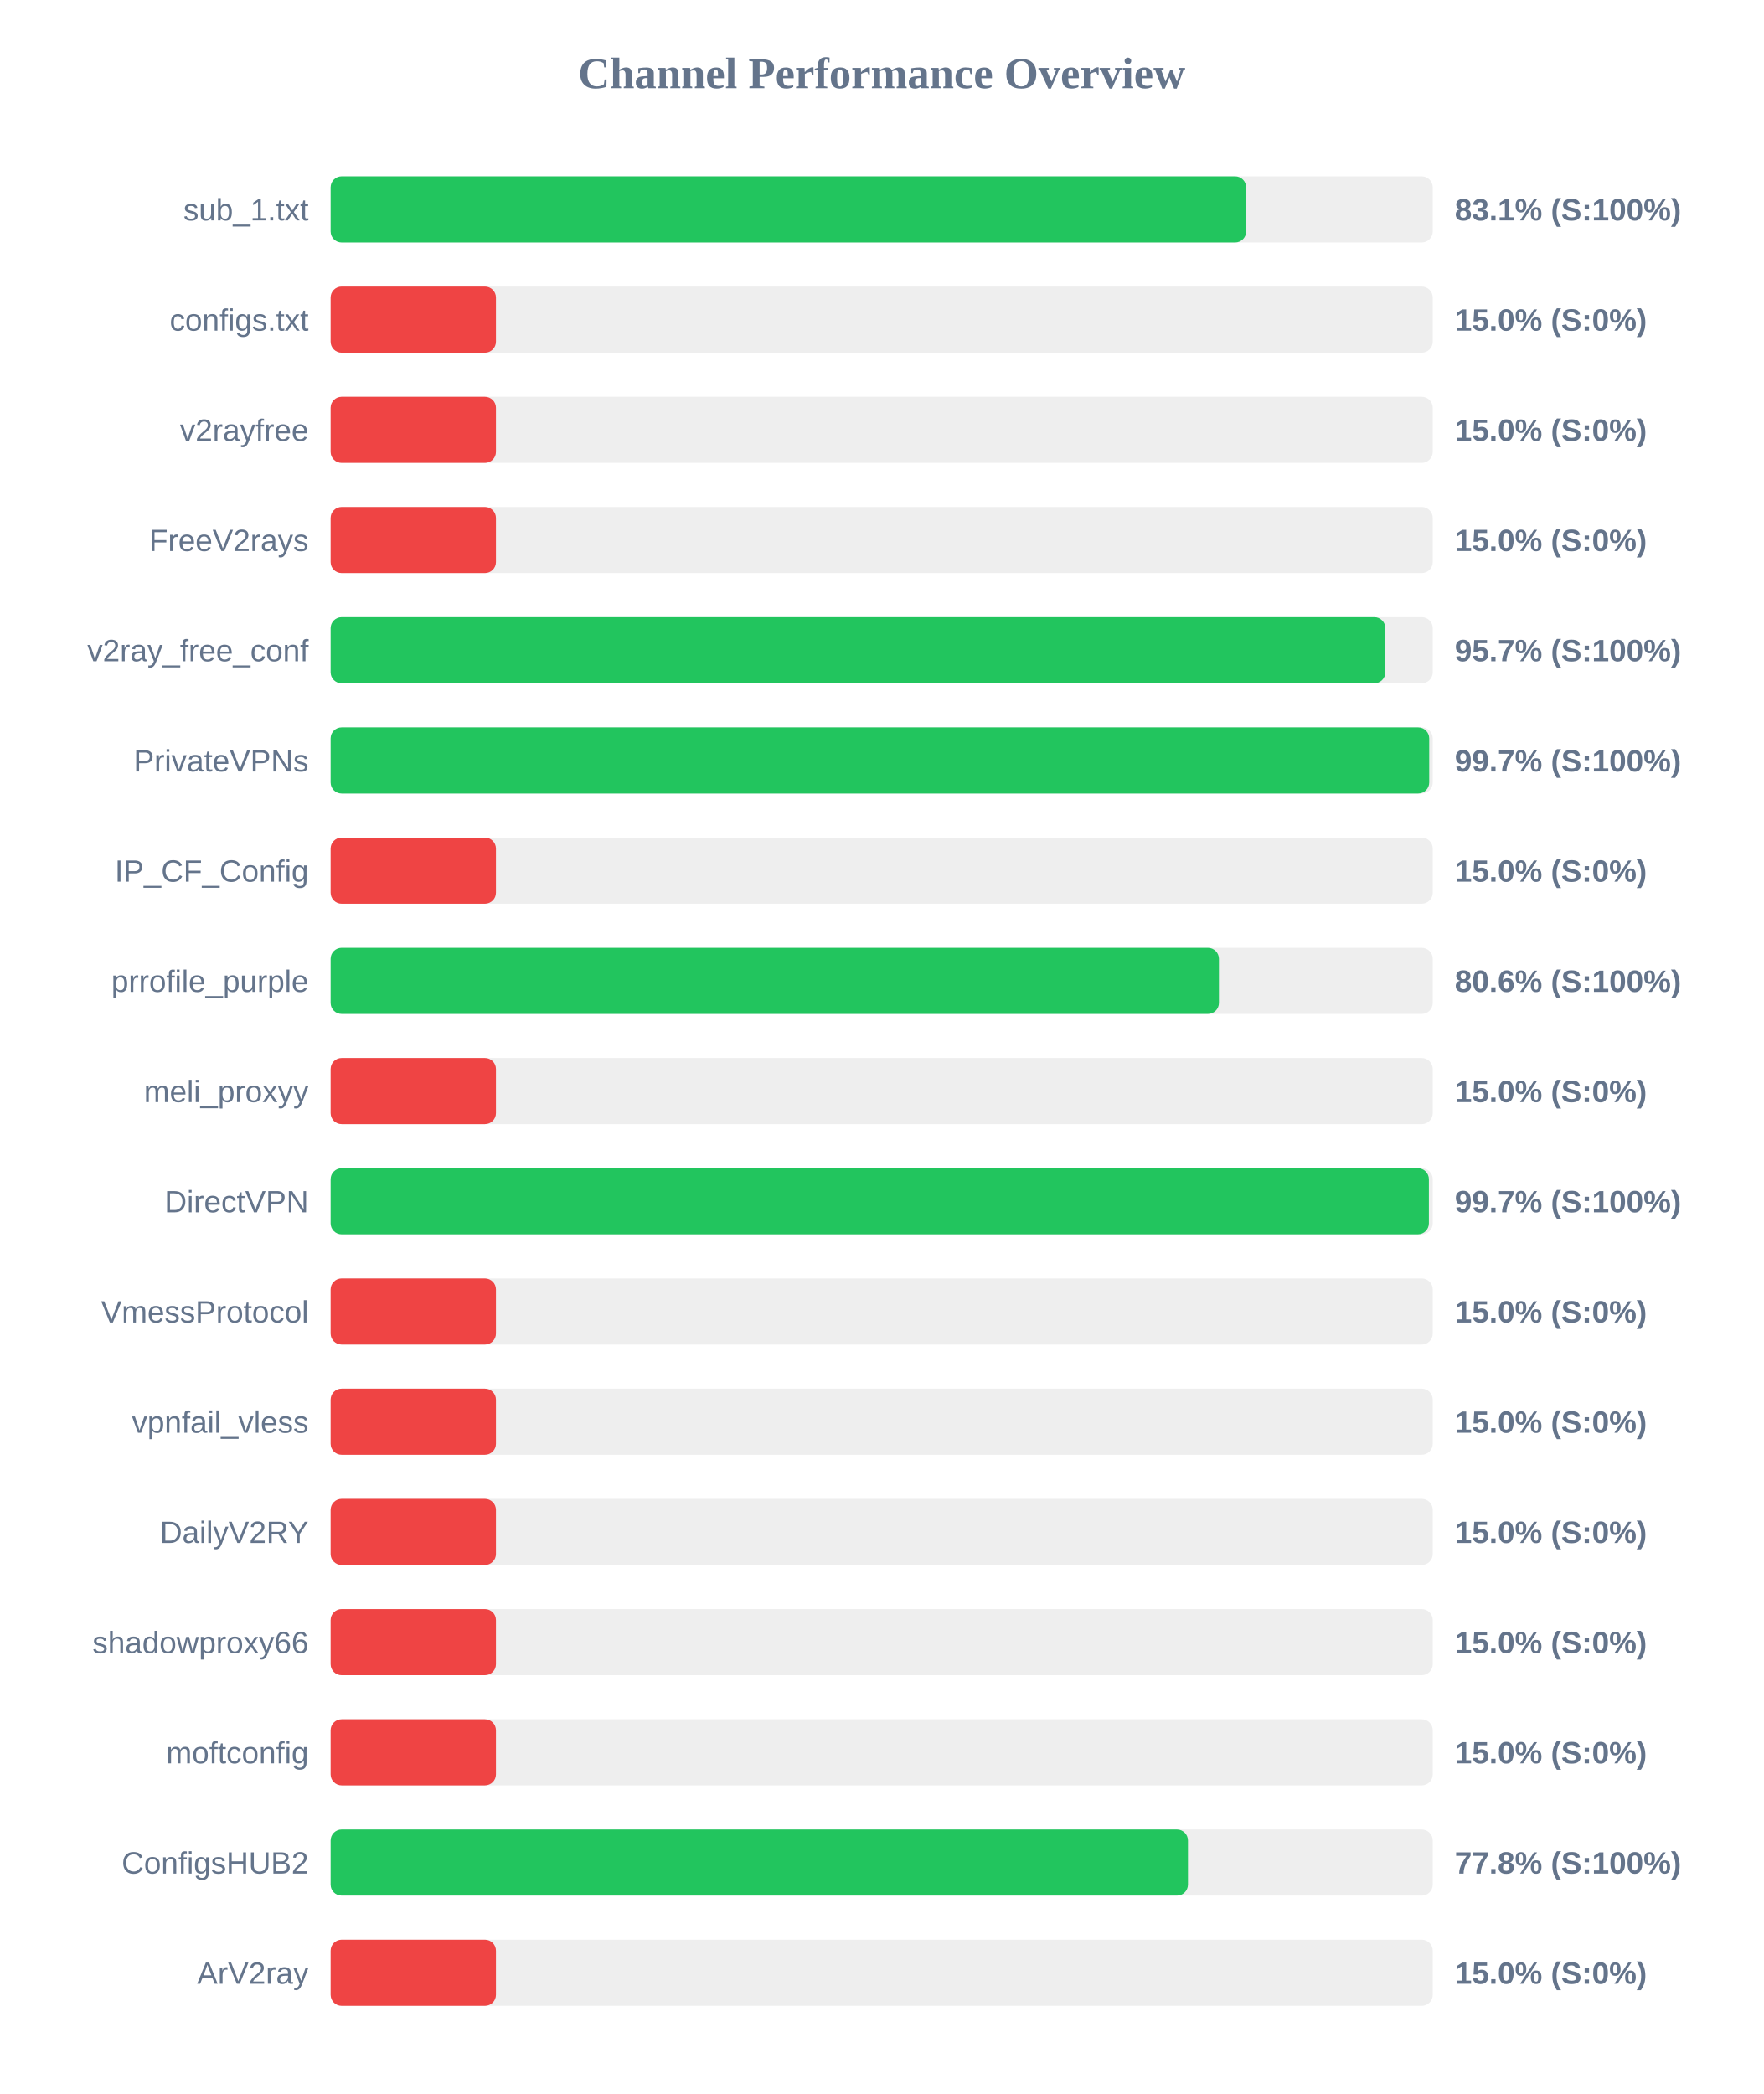
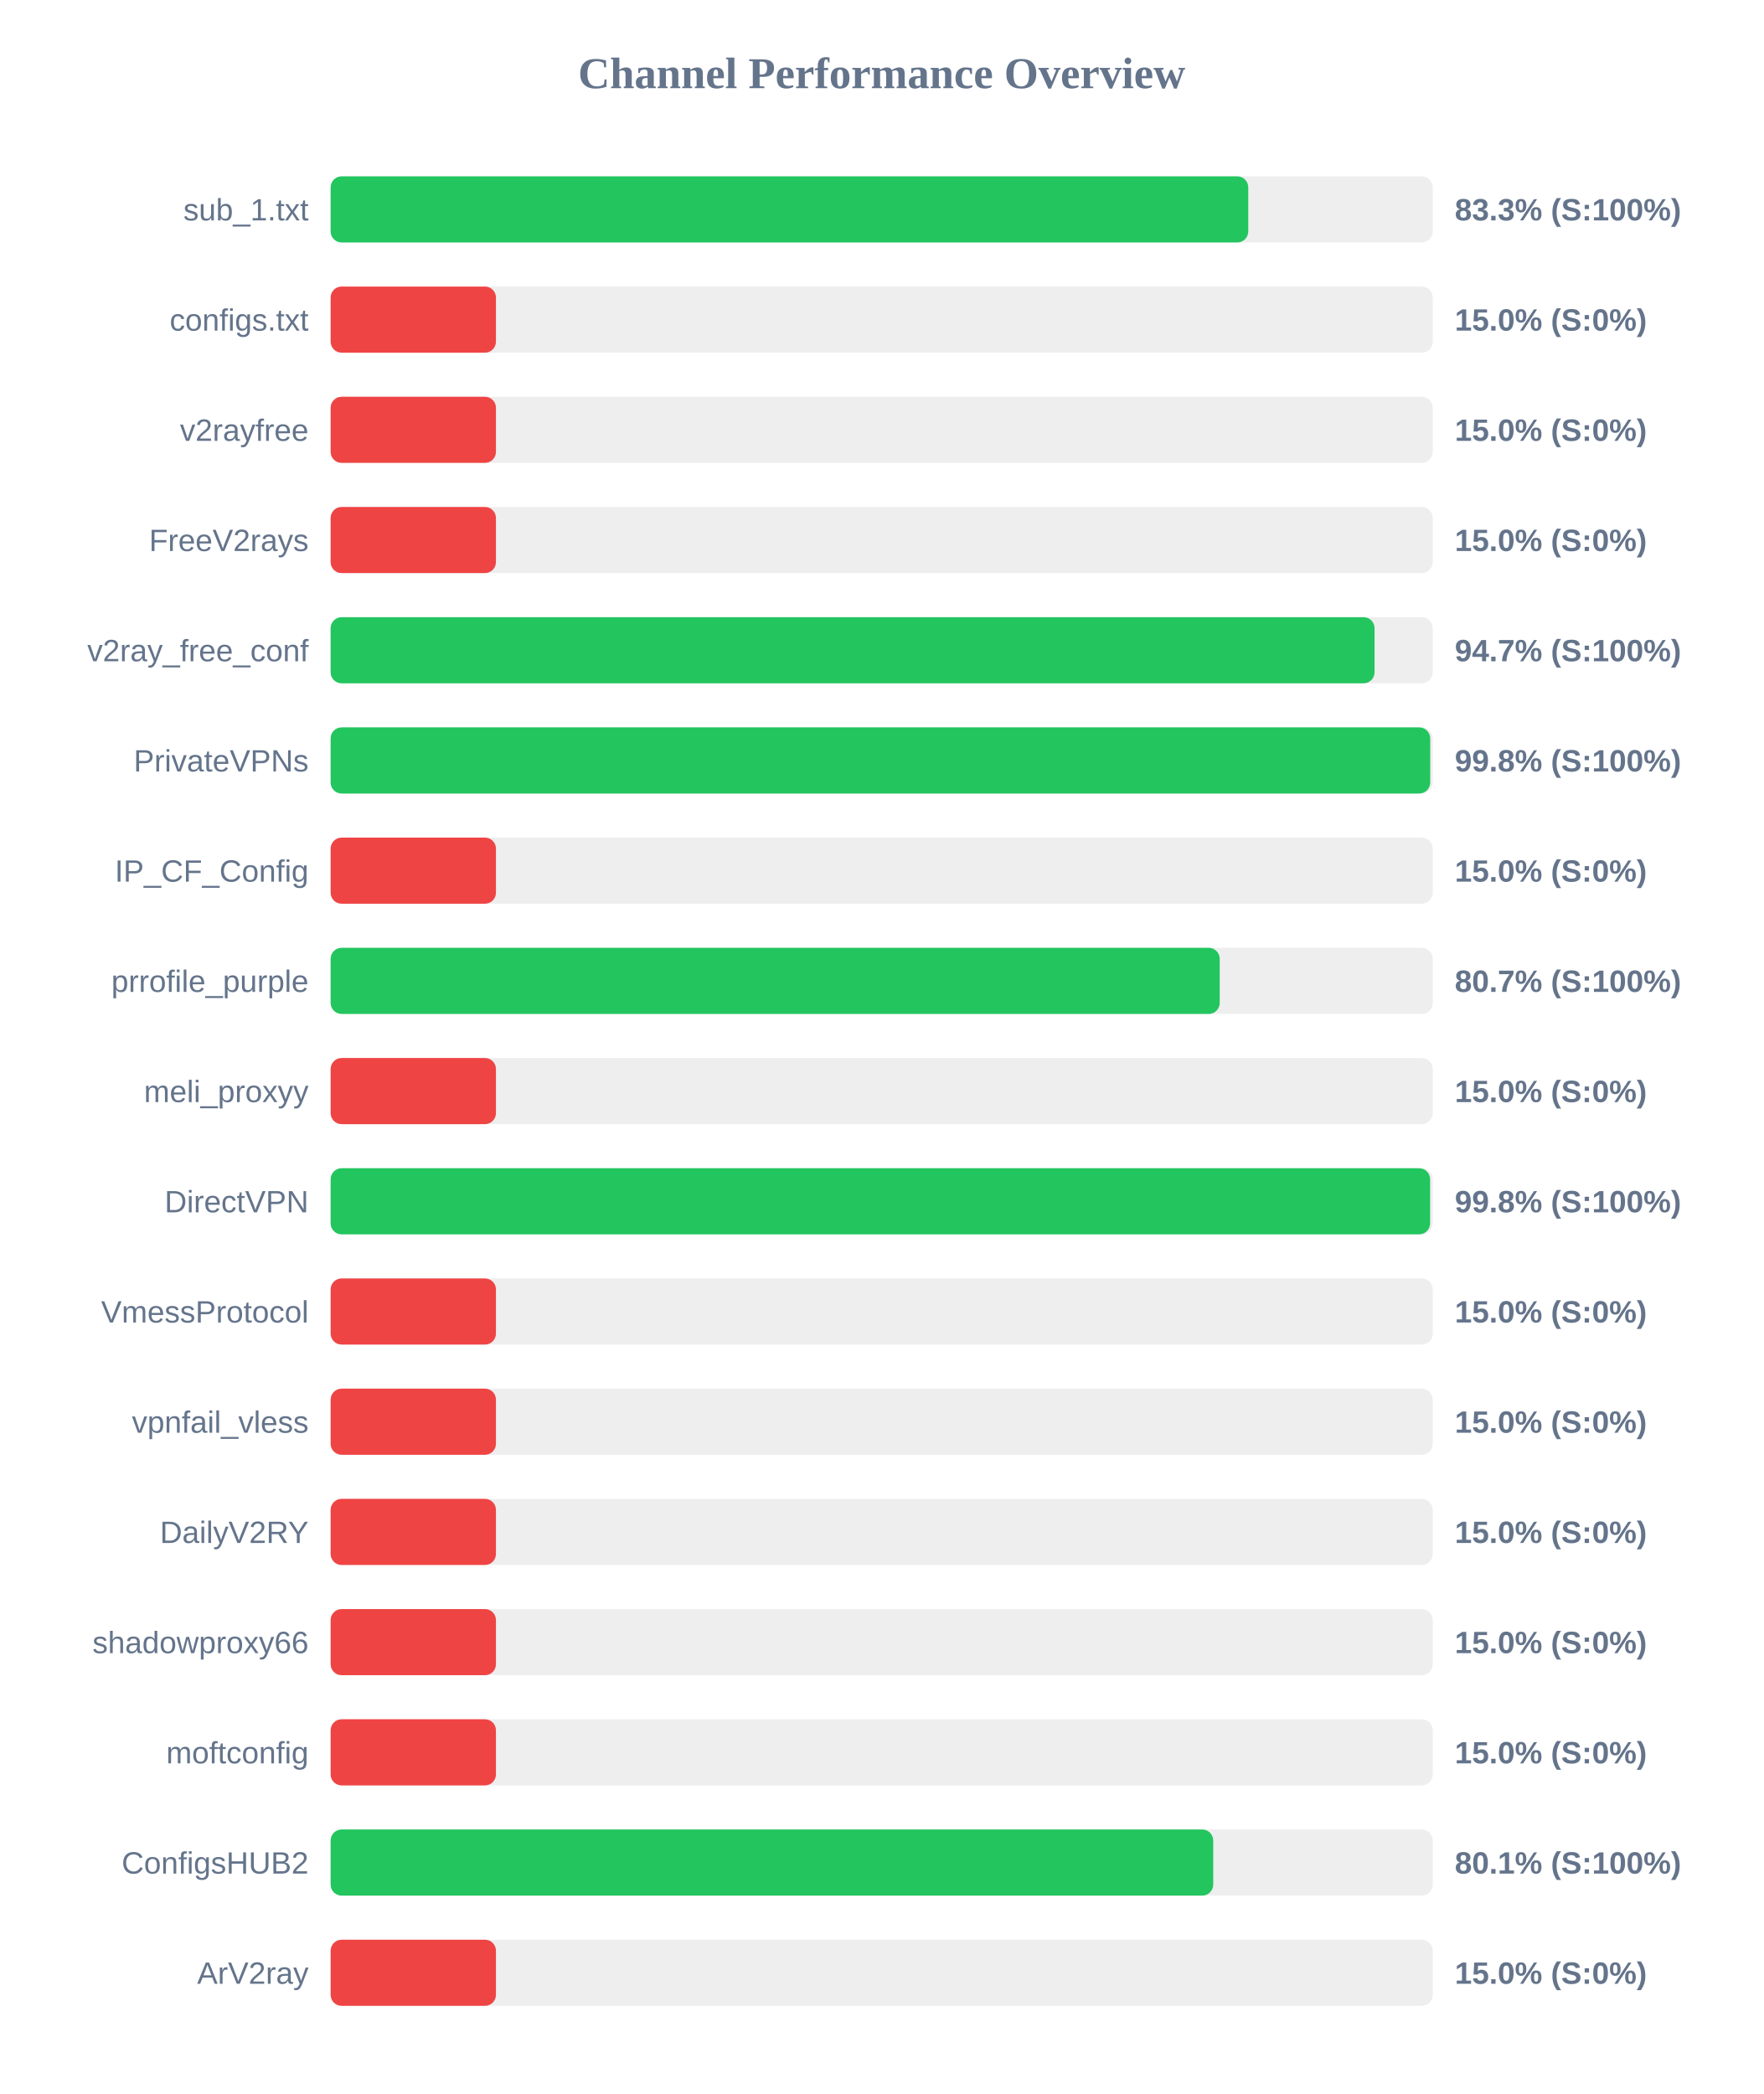
<svg xmlns="http://www.w3.org/2000/svg" width="800" height="950" version="1.1">
  <style>
        .row { font: 14px Arial; fill: #64748b; }
        .score { font: bold 14px Arial; fill: #64748b; }
    </style>
  <text x="400" y="40" text-anchor="middle" font-size="20px" font-weight="bold" fill="#64748b">Channel Performance Overview</text>
  <rect x="150" y="80" width="500" height="30" fill="#eee" rx="5" />
-   <rect x="150" y="80" width="415.35" height="30" fill="#22c55e" rx="5" />
+   <rect x="150" y="80" width="416.3" height="30" fill="#22c55e" rx="5" />
  <text x="140" y="100" text-anchor="end" class="row">sub_1.txt</text>
-   <text x="660" y="100" text-anchor="start" class="score">83.1% (S:100%)</text>
+   <text x="660" y="100" text-anchor="start" class="score">83.3% (S:100%)</text>
  <rect x="150" y="130" width="500" height="30" fill="#eee" rx="5" />
  <rect x="150" y="130" width="75.0" height="30" fill="#ef4444" rx="5" />
  <text x="140" y="150" text-anchor="end" class="row">configs.txt</text>
  <text x="660" y="150" text-anchor="start" class="score">15.0% (S:0%)</text>
  <rect x="150" y="180" width="500" height="30" fill="#eee" rx="5" />
  <rect x="150" y="180" width="75.0" height="30" fill="#ef4444" rx="5" />
  <text x="140" y="200" text-anchor="end" class="row">v2rayfree</text>
  <text x="660" y="200" text-anchor="start" class="score">15.0% (S:0%)</text>
  <rect x="150" y="230" width="500" height="30" fill="#eee" rx="5" />
  <rect x="150" y="230" width="75.0" height="30" fill="#ef4444" rx="5" />
  <text x="140" y="250" text-anchor="end" class="row">FreeV2rays</text>
  <text x="660" y="250" text-anchor="start" class="score">15.0% (S:0%)</text>
  <rect x="150" y="280" width="500" height="30" fill="#eee" rx="5" />
-   <rect x="150" y="280" width="478.5" height="30" fill="#22c55e" rx="5" />
+   <rect x="150" y="280" width="473.6" height="30" fill="#22c55e" rx="5" />
  <text x="140" y="300" text-anchor="end" class="row">v2ray_free_conf</text>
-   <text x="660" y="300" text-anchor="start" class="score">95.7% (S:100%)</text>
+   <text x="660" y="300" text-anchor="start" class="score">94.7% (S:100%)</text>
  <rect x="150" y="330" width="500" height="30" fill="#eee" rx="5" />
-   <rect x="150" y="330" width="498.4" height="30" fill="#22c55e" rx="5" />
+   <rect x="150" y="330" width="498.85" height="30" fill="#22c55e" rx="5" />
  <text x="140" y="350" text-anchor="end" class="row">PrivateVPNs</text>
-   <text x="660" y="350" text-anchor="start" class="score">99.7% (S:100%)</text>
+   <text x="660" y="350" text-anchor="start" class="score">99.8% (S:100%)</text>
  <rect x="150" y="380" width="500" height="30" fill="#eee" rx="5" />
  <rect x="150" y="380" width="75.0" height="30" fill="#ef4444" rx="5" />
  <text x="140" y="400" text-anchor="end" class="row">IP_CF_Config</text>
  <text x="660" y="400" text-anchor="start" class="score">15.0% (S:0%)</text>
  <rect x="150" y="430" width="500" height="30" fill="#eee" rx="5" />
-   <rect x="150" y="430" width="403.0" height="30" fill="#22c55e" rx="5" />
+   <rect x="150" y="430" width="403.35" height="30" fill="#22c55e" rx="5" />
  <text x="140" y="450" text-anchor="end" class="row">prrofile_purple</text>
-   <text x="660" y="450" text-anchor="start" class="score">80.6% (S:100%)</text>
+   <text x="660" y="450" text-anchor="start" class="score">80.7% (S:100%)</text>
  <rect x="150" y="480" width="500" height="30" fill="#eee" rx="5" />
  <rect x="150" y="480" width="75.0" height="30" fill="#ef4444" rx="5" />
  <text x="140" y="500" text-anchor="end" class="row">meli_proxyy</text>
  <text x="660" y="500" text-anchor="start" class="score">15.0% (S:0%)</text>
  <rect x="150" y="530" width="500" height="30" fill="#eee" rx="5" />
-   <rect x="150" y="530" width="498.25" height="30" fill="#22c55e" rx="5" />
+   <rect x="150" y="530" width="498.8" height="30" fill="#22c55e" rx="5" />
  <text x="140" y="550" text-anchor="end" class="row">DirectVPN</text>
-   <text x="660" y="550" text-anchor="start" class="score">99.7% (S:100%)</text>
+   <text x="660" y="550" text-anchor="start" class="score">99.8% (S:100%)</text>
  <rect x="150" y="580" width="500" height="30" fill="#eee" rx="5" />
  <rect x="150" y="580" width="75.0" height="30" fill="#ef4444" rx="5" />
  <text x="140" y="600" text-anchor="end" class="row">VmessProtocol</text>
  <text x="660" y="600" text-anchor="start" class="score">15.0% (S:0%)</text>
  <rect x="150" y="630" width="500" height="30" fill="#eee" rx="5" />
  <rect x="150" y="630" width="75.0" height="30" fill="#ef4444" rx="5" />
  <text x="140" y="650" text-anchor="end" class="row">vpnfail_vless</text>
  <text x="660" y="650" text-anchor="start" class="score">15.0% (S:0%)</text>
  <rect x="150" y="680" width="500" height="30" fill="#eee" rx="5" />
  <rect x="150" y="680" width="75.0" height="30" fill="#ef4444" rx="5" />
  <text x="140" y="700" text-anchor="end" class="row">DailyV2RY</text>
  <text x="660" y="700" text-anchor="start" class="score">15.0% (S:0%)</text>
  <rect x="150" y="730" width="500" height="30" fill="#eee" rx="5" />
  <rect x="150" y="730" width="75.0" height="30" fill="#ef4444" rx="5" />
  <text x="140" y="750" text-anchor="end" class="row">shadowproxy66</text>
  <text x="660" y="750" text-anchor="start" class="score">15.0% (S:0%)</text>
  <rect x="150" y="780" width="500" height="30" fill="#eee" rx="5" />
  <rect x="150" y="780" width="75.0" height="30" fill="#ef4444" rx="5" />
  <text x="140" y="800" text-anchor="end" class="row">moftconfig</text>
  <text x="660" y="800" text-anchor="start" class="score">15.0% (S:0%)</text>
  <rect x="150" y="830" width="500" height="30" fill="#eee" rx="5" />
-   <rect x="150" y="830" width="388.95" height="30" fill="#22c55e" rx="5" />
+   <rect x="150" y="830" width="400.4" height="30" fill="#22c55e" rx="5" />
  <text x="140" y="850" text-anchor="end" class="row">ConfigsHUB2</text>
-   <text x="660" y="850" text-anchor="start" class="score">77.8% (S:100%)</text>
+   <text x="660" y="850" text-anchor="start" class="score">80.1% (S:100%)</text>
  <rect x="150" y="880" width="500" height="30" fill="#eee" rx="5" />
  <rect x="150" y="880" width="75.0" height="30" fill="#ef4444" rx="5" />
  <text x="140" y="900" text-anchor="end" class="row">ArV2ray</text>
  <text x="660" y="900" text-anchor="start" class="score">15.0% (S:0%)</text>
</svg>
